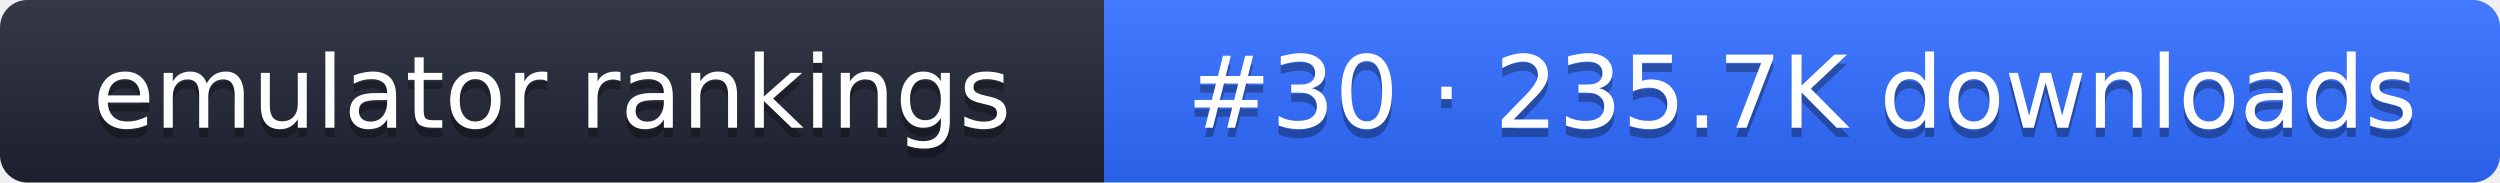
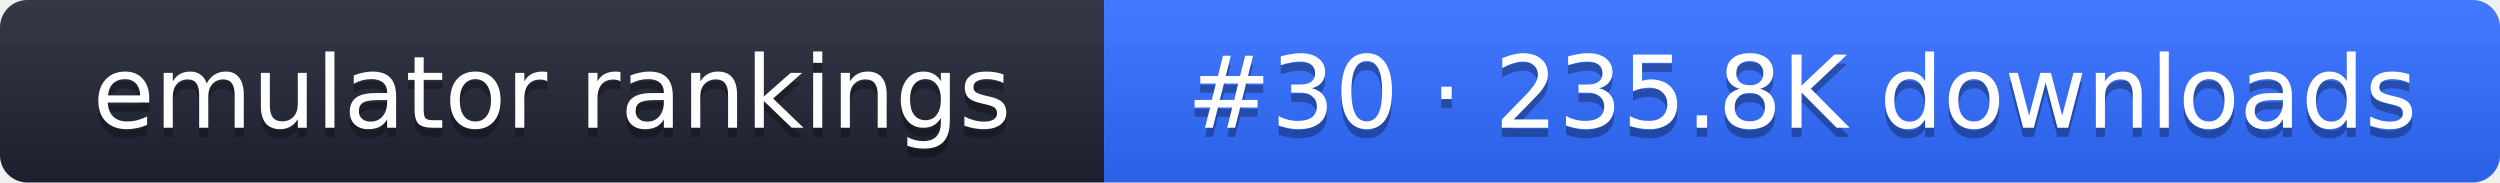
- <svg xmlns="http://www.w3.org/2000/svg" width="274" height="20" role="img" aria-label="emulator rankings: #30 · 235.7K downloads">
+ <svg xmlns="http://www.w3.org/2000/svg" width="274" height="20" role="img" aria-label="emulator rankings: #30 · 235.8K downloads">
  <linearGradient id="g" x2="0" y2="100%">
    <stop offset="0" stop-color="#fff" stop-opacity=".1" />
    <stop offset="1" stop-opacity=".1" />
  </linearGradient>
  <clipPath id="r">
    <rect width="274" height="20" rx="3" fill="#fff" />
  </clipPath>
  <g clip-path="url(#r)">
    <rect width="121" height="20" fill="#1f2433" />
    <rect x="121" width="153" height="20" fill="#2f6bff" />
    <rect width="274" height="20" fill="url(#g)" />
  </g>
  <g fill="#fff" text-anchor="middle" font-family="Verdana,DejaVu Sans,sans-serif" font-size="11">
    <text x="60.5" y="15" fill="#010101" fill-opacity=".3">emulator rankings</text>
    <text x="60.5" y="14">emulator rankings</text>
-     <text x="197.5" y="15" fill="#010101" fill-opacity=".3">#30 · 235.7K downloads</text>
-     <text x="197.5" y="14">#30 · 235.7K downloads</text>
+     <text x="197.5" y="15" fill="#010101" fill-opacity=".3">#30 · 235.8K downloads</text>
+     <text x="197.5" y="14">#30 · 235.8K downloads</text>
  </g>
</svg>
